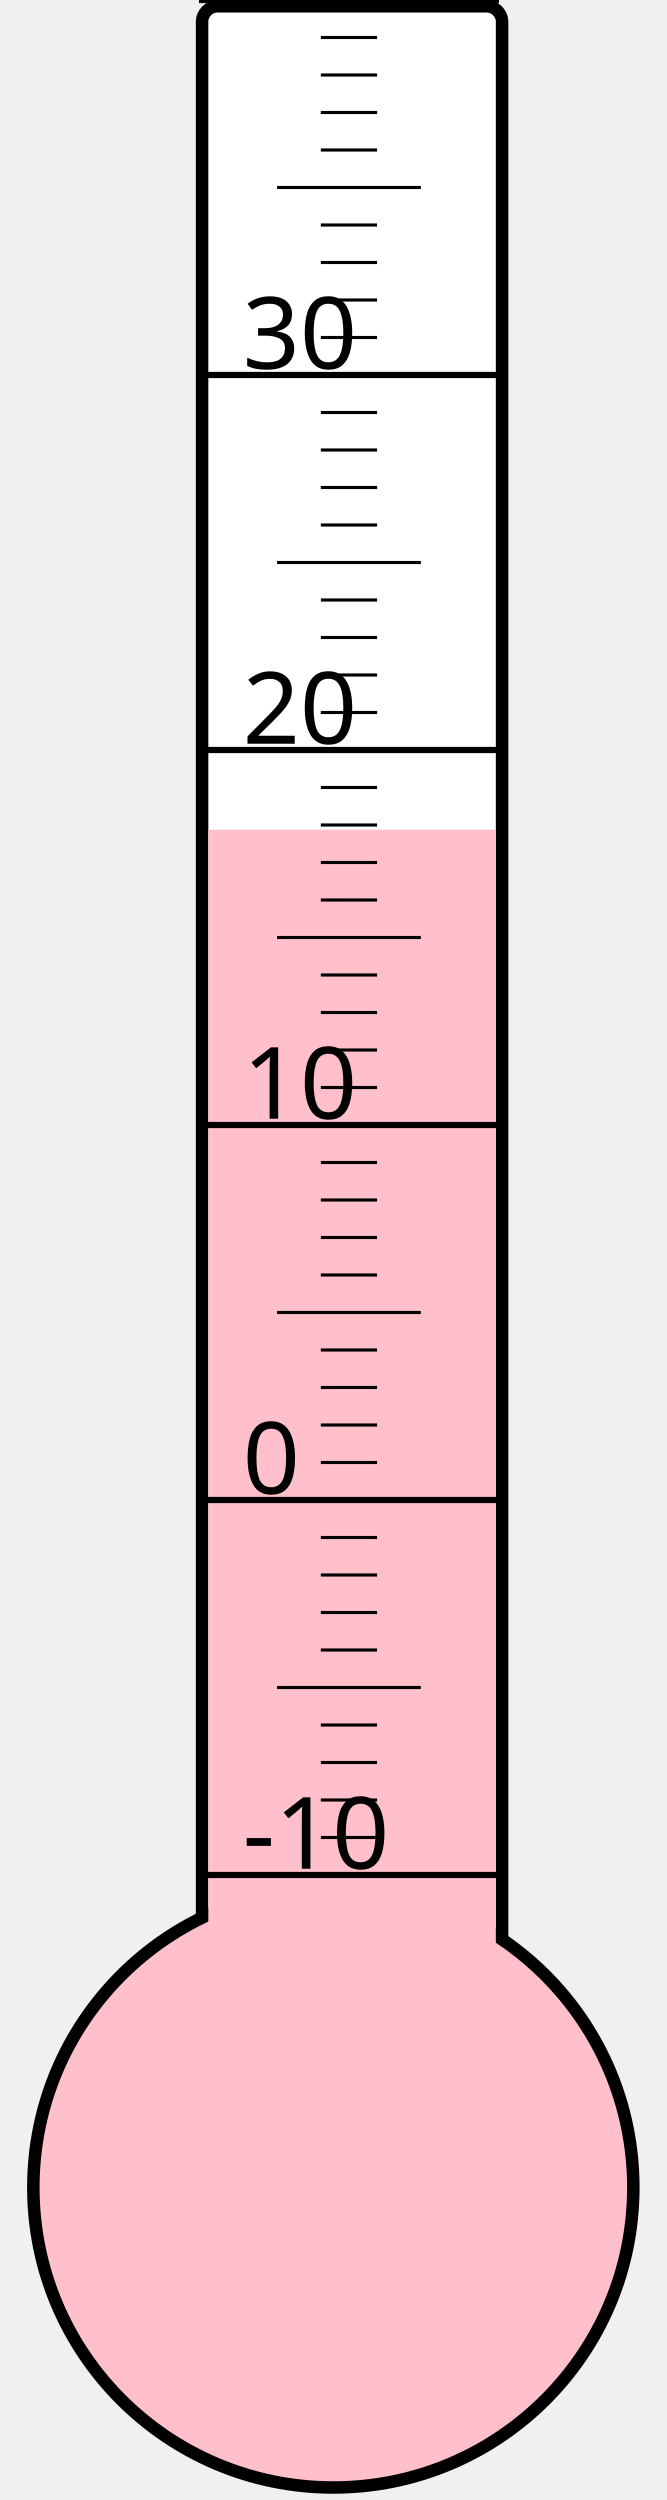
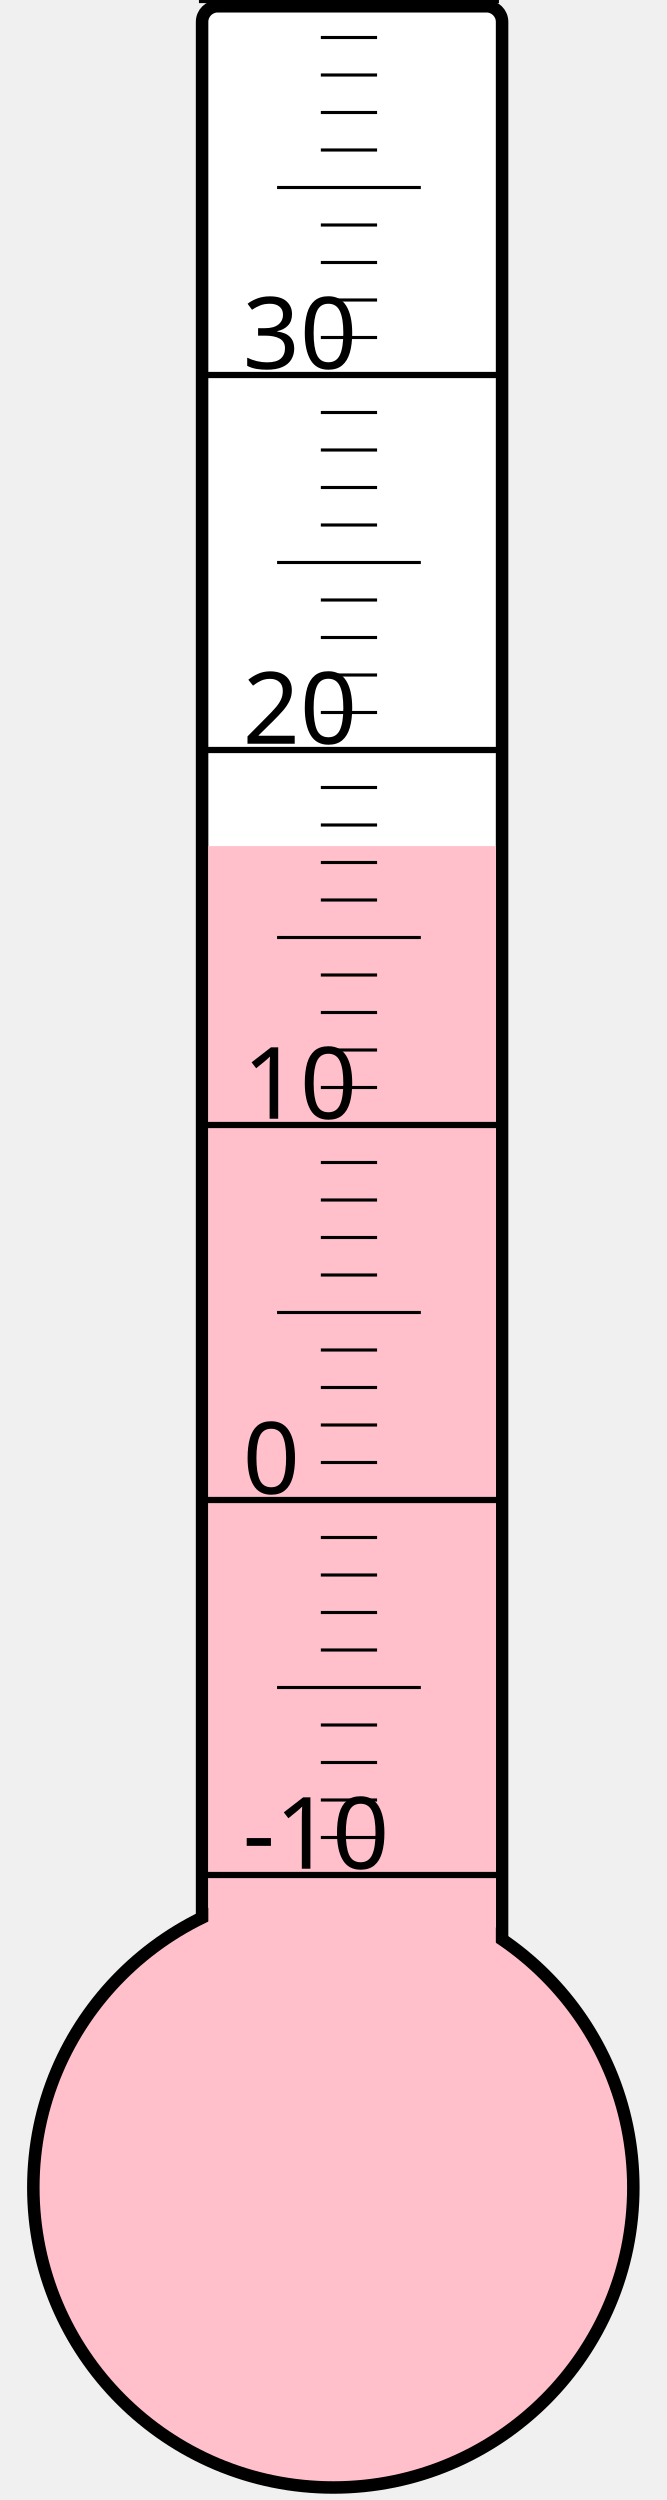
<svg xmlns="http://www.w3.org/2000/svg" width="40px" height="150px" viewBox="0 0 200 800">
  <rect width="200" height="800" x="0" y="0" style="fill: #ffffeb; fill-opacity: 0;" />
  <rect width="96" height="680" x="58" y="2" rx="5" ry="5" style="fill: white; fill-opacity: 1; stroke: black; stroke-width: 4;" />
  <circle cx="100" cy="700" r="96" style="fill: pink; stroke: black; stroke-width: 4;" />
-   <rect width="92" height="434.5" x="60" y="265.5" style="fill: pink; fill-opacity: 1; stroke-width: 0;" />
+   <rect width="92" height="429.25" x="60" y="270.75" style="fill: pink; fill-opacity: 1; stroke-width: 0;" />
  <text x="71" y="598" style="font-family: sans-serif; font-size: 24pt;">-10</text>
  <text x="71" y="478" style="font-family: sans-serif; font-size: 24pt;">0</text>
  <text x="71" y="358" style="font-family: sans-serif; font-size: 24pt;">10</text>
  <text x="71" y="238" style="font-family: sans-serif; font-size: 24pt;">20</text>
  <text x="71" y="118" style="font-family: sans-serif; font-size: 24pt;">30</text>
  <g style="stroke: black;">
    <line x1="57" y1="600" x2="153" y2="600" style="stroke-width: 2;" />
    <line x1="96" y1="588" x2="114" y2="588" style="stroke-width: 1;" />
    <line x1="96" y1="576" x2="114" y2="576" style="stroke-width: 1;" />
    <line x1="96" y1="564" x2="114" y2="564" style="stroke-width: 1;" />
    <line x1="96" y1="552" x2="114" y2="552" style="stroke-width: 1;" />
    <line x1="82" y1="540" x2="128" y2="540" style="stroke-width: 1;" />
    <line x1="96" y1="528" x2="114" y2="528" style="stroke-width: 1;" />
    <line x1="96" y1="516" x2="114" y2="516" style="stroke-width: 1;" />
    <line x1="96" y1="504" x2="114" y2="504" style="stroke-width: 1;" />
    <line x1="96" y1="492" x2="114" y2="492" style="stroke-width: 1;" />
    <line x1="57" y1="480" x2="153" y2="480" style="stroke-width: 2;" />
    <line x1="96" y1="468" x2="114" y2="468" style="stroke-width: 1;" />
    <line x1="96" y1="456" x2="114" y2="456" style="stroke-width: 1;" />
    <line x1="96" y1="444" x2="114" y2="444" style="stroke-width: 1;" />
    <line x1="96" y1="432" x2="114" y2="432" style="stroke-width: 1;" />
    <line x1="82" y1="420" x2="128" y2="420" style="stroke-width: 1;" />
    <line x1="96" y1="408" x2="114" y2="408" style="stroke-width: 1;" />
    <line x1="96" y1="396" x2="114" y2="396" style="stroke-width: 1;" />
    <line x1="96" y1="384" x2="114" y2="384" style="stroke-width: 1;" />
    <line x1="96" y1="372" x2="114" y2="372" style="stroke-width: 1;" />
    <line x1="57" y1="360" x2="153" y2="360" style="stroke-width: 2;" />
    <line x1="96" y1="348" x2="114" y2="348" style="stroke-width: 1;" />
    <line x1="96" y1="336" x2="114" y2="336" style="stroke-width: 1;" />
    <line x1="96" y1="324" x2="114" y2="324" style="stroke-width: 1;" />
    <line x1="96" y1="312" x2="114" y2="312" style="stroke-width: 1;" />
    <line x1="82" y1="300" x2="128" y2="300" style="stroke-width: 1;" />
    <line x1="96" y1="288" x2="114" y2="288" style="stroke-width: 1;" />
    <line x1="96" y1="276" x2="114" y2="276" style="stroke-width: 1;" />
    <line x1="96" y1="264" x2="114" y2="264" style="stroke-width: 1;" />
    <line x1="96" y1="252" x2="114" y2="252" style="stroke-width: 1;" />
    <line x1="57" y1="240" x2="153" y2="240" style="stroke-width: 2;" />
    <line x1="96" y1="228" x2="114" y2="228" style="stroke-width: 1;" />
    <line x1="96" y1="216" x2="114" y2="216" style="stroke-width: 1;" />
    <line x1="96" y1="204" x2="114" y2="204" style="stroke-width: 1;" />
    <line x1="96" y1="192" x2="114" y2="192" style="stroke-width: 1;" />
    <line x1="82" y1="180" x2="128" y2="180" style="stroke-width: 1;" />
    <line x1="96" y1="168" x2="114" y2="168" style="stroke-width: 1;" />
    <line x1="96" y1="156" x2="114" y2="156" style="stroke-width: 1;" />
    <line x1="96" y1="144" x2="114" y2="144" style="stroke-width: 1;" />
    <line x1="96" y1="132" x2="114" y2="132" style="stroke-width: 1;" />
    <line x1="57" y1="120" x2="153" y2="120" style="stroke-width: 2;" />
    <line x1="96" y1="108" x2="114" y2="108" style="stroke-width: 1;" />
    <line x1="96" y1="96" x2="114" y2="96" style="stroke-width: 1;" />
    <line x1="96" y1="84" x2="114" y2="84" style="stroke-width: 1;" />
    <line x1="96" y1="72" x2="114" y2="72" style="stroke-width: 1;" />
    <line x1="82" y1="60" x2="128" y2="60" style="stroke-width: 1;" />
    <line x1="96" y1="48" x2="114" y2="48" style="stroke-width: 1;" />
    <line x1="96" y1="36" x2="114" y2="36" style="stroke-width: 1;" />
    <line x1="96" y1="24" x2="114" y2="24" style="stroke-width: 1;" />
    <line x1="96" y1="12" x2="114" y2="12" style="stroke-width: 1;" />
    <line x1="57" y1="0" x2="153" y2="0" style="stroke-width: 2;" />
  </g>
</svg>
